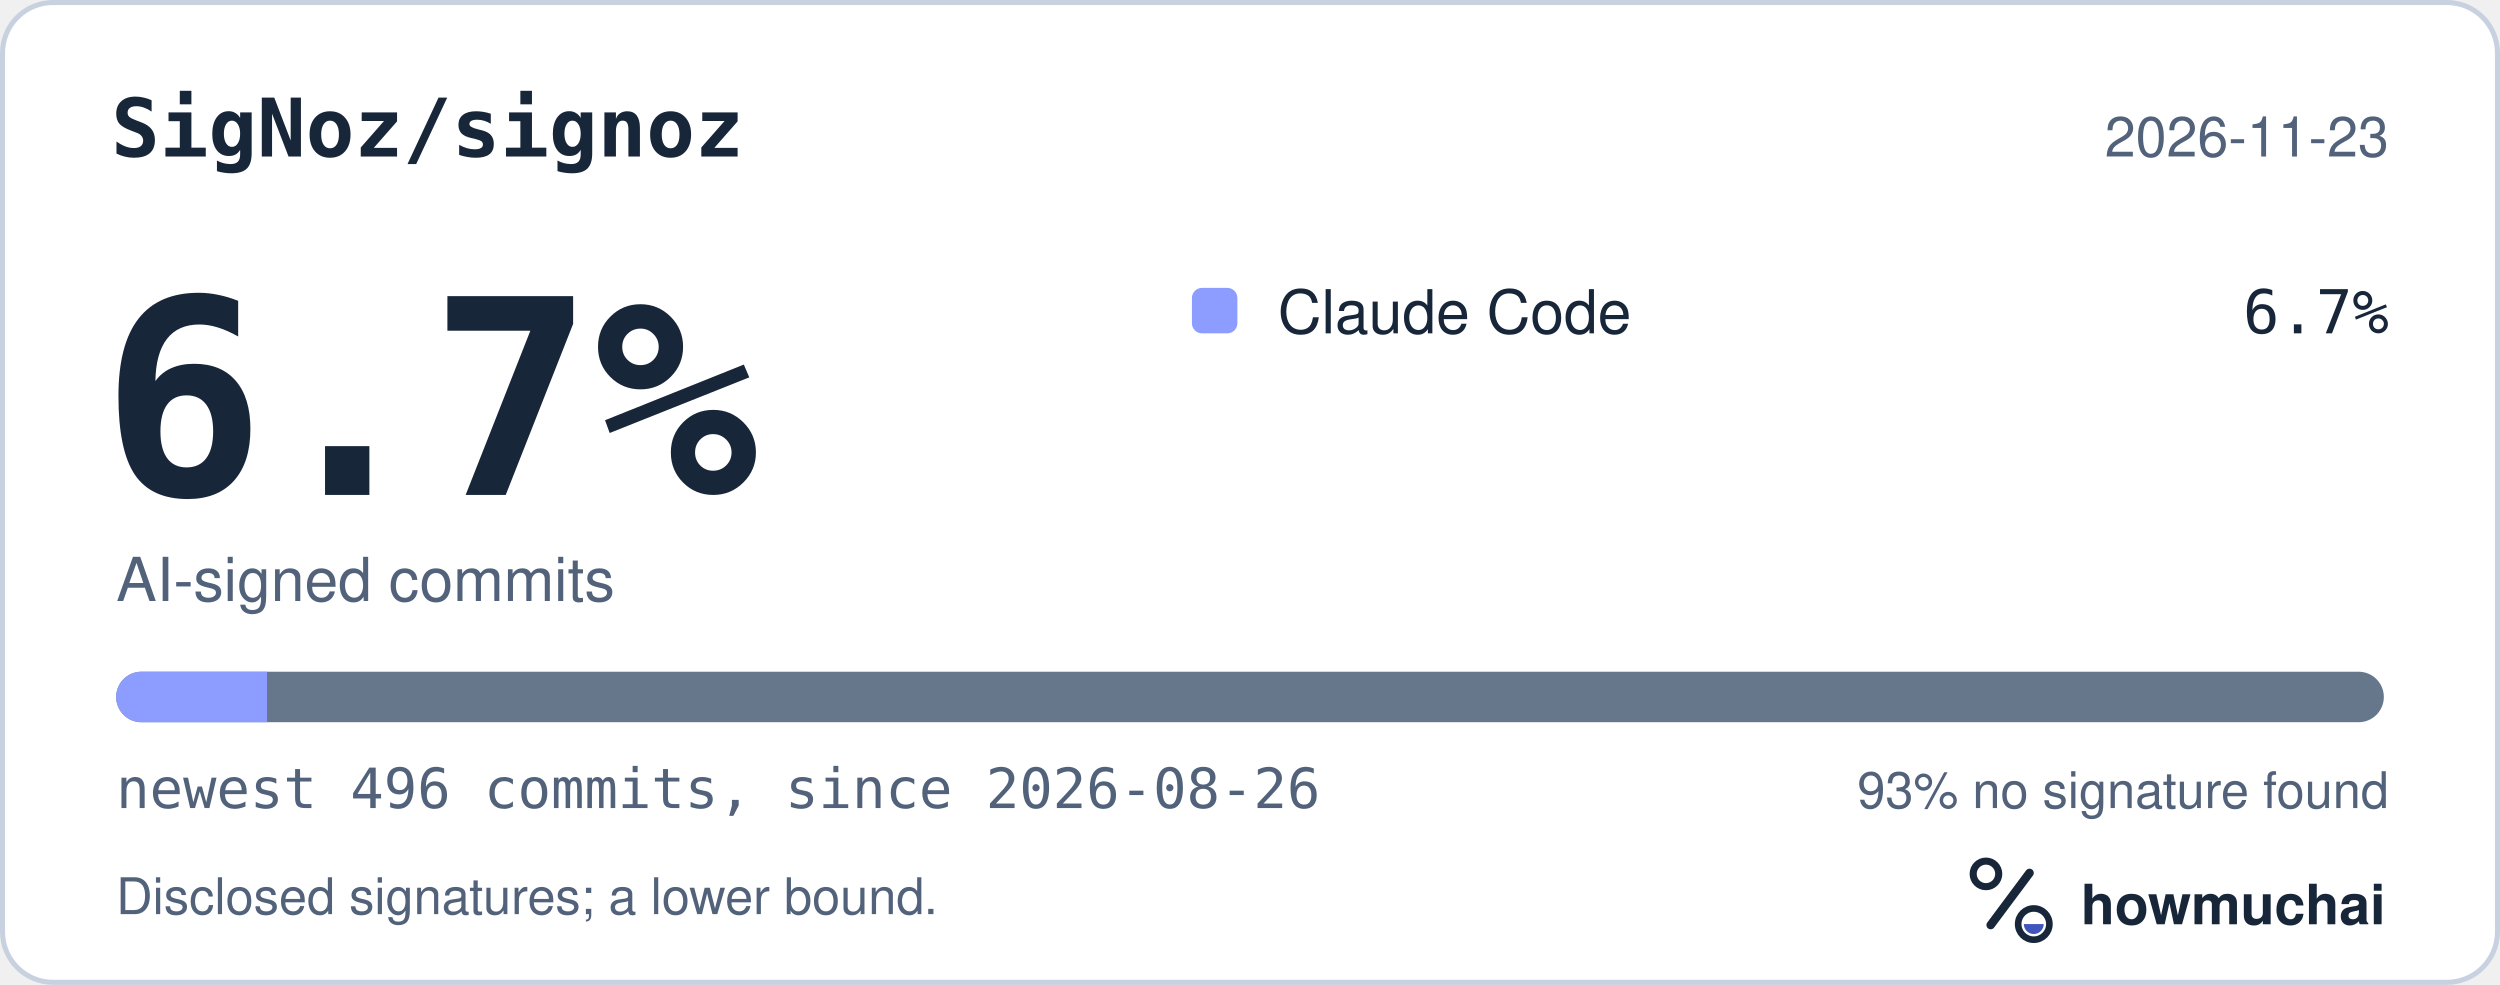
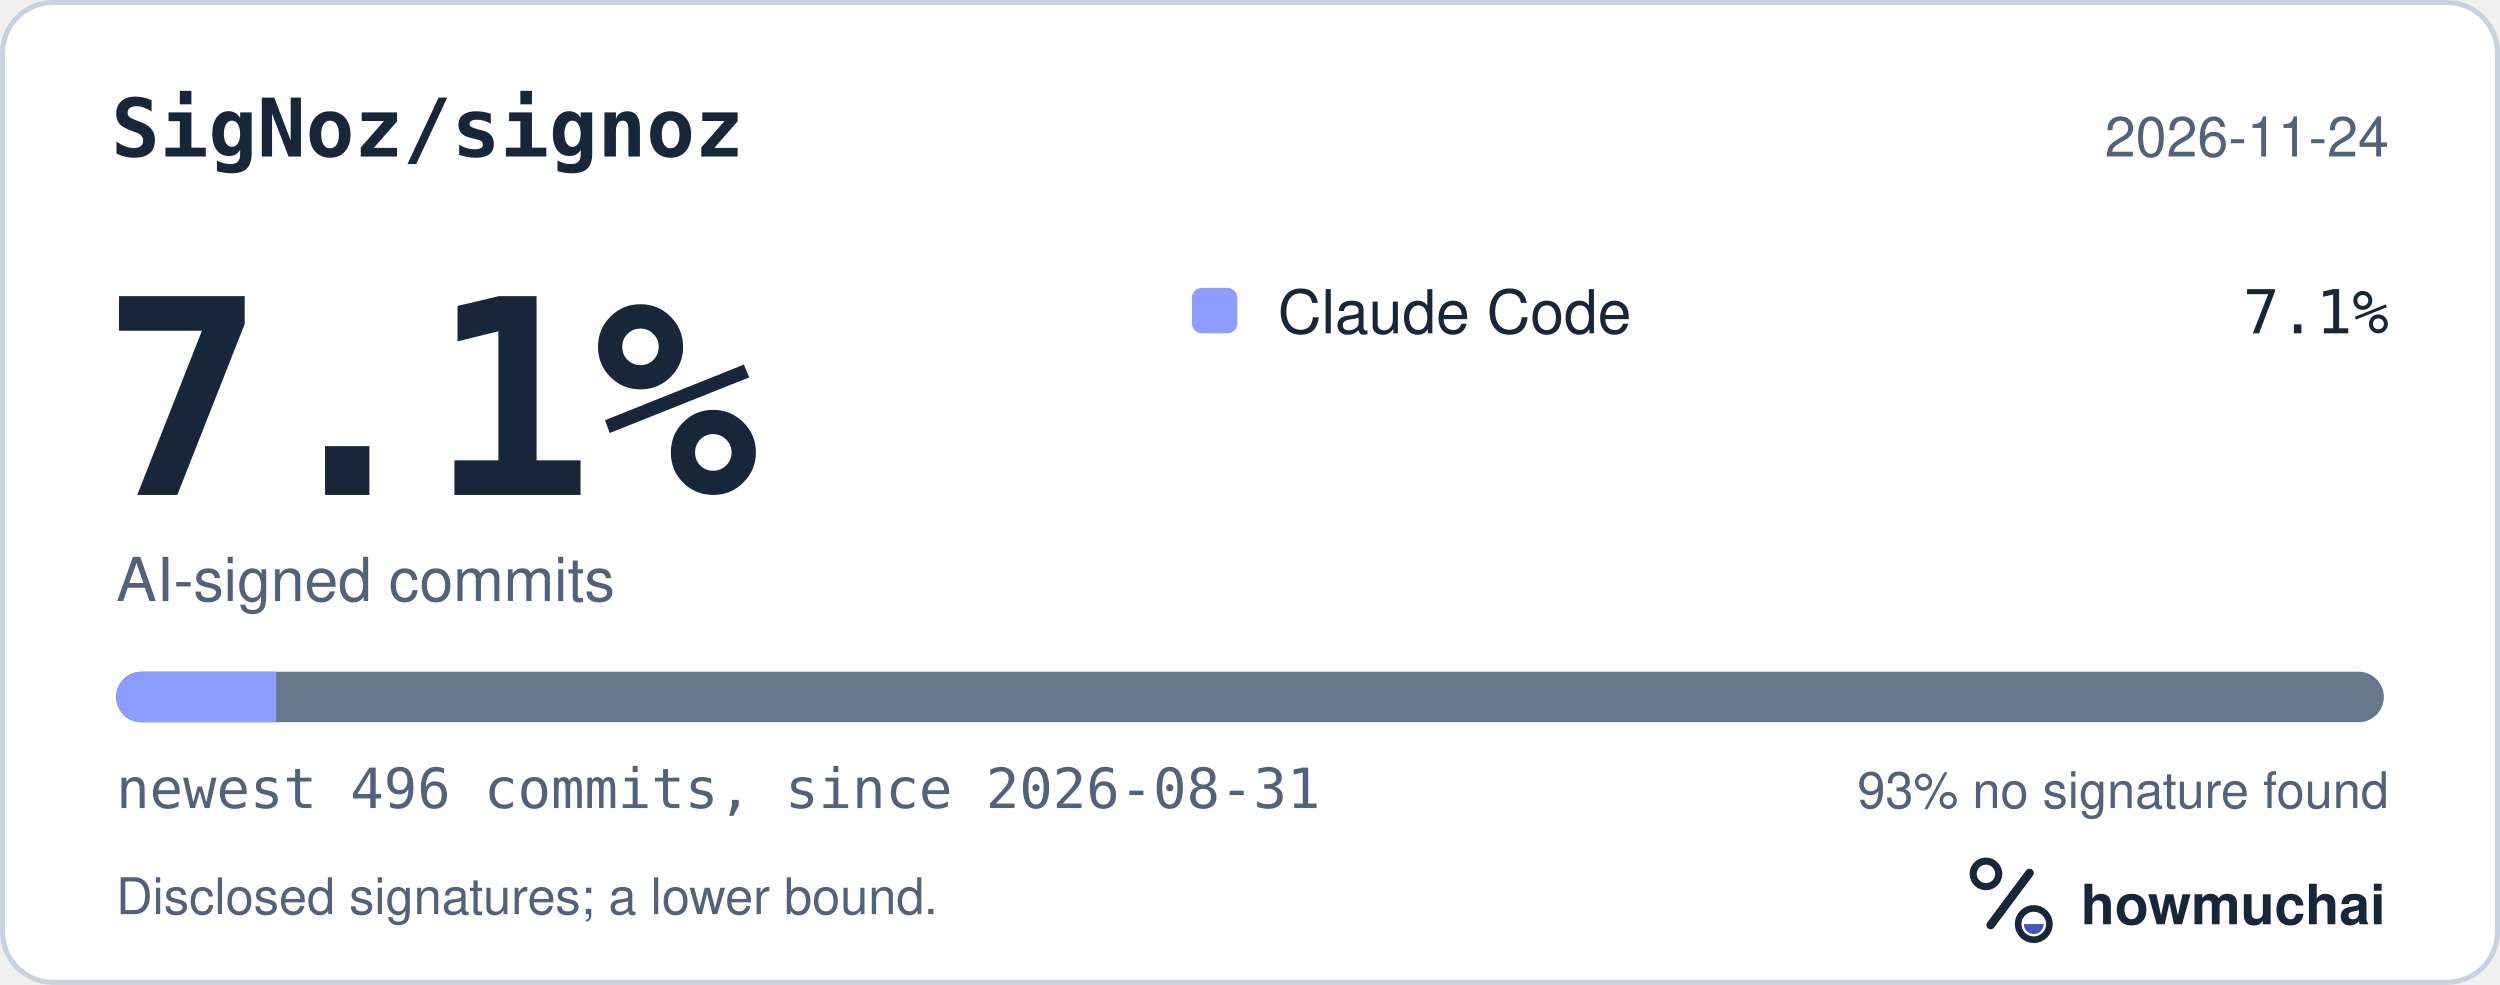
<svg xmlns="http://www.w3.org/2000/svg" width="495" height="195" viewBox="0 0 495 195" role="img" aria-labelledby="hm-t hm-d">
  <rect x="0.5" y="0.5" width="494" height="194" rx="10" fill="#FFFFFF" stroke="#C7D1DF" />
  <text x="22" y="31" fill="#18263A" font-family="ui-monospace, SF Mono, Menlo, Consolas, IBM Plex Mono, monospace" font-size="16" font-weight="600">SigNoz/signoz</text>
-   <text x="473" y="31" fill="#52627A" font-family="-apple-system, BlinkMacSystemFont, Segoe UI, Helvetica, Arial, Fira Sans, sans-serif" font-size="11" text-anchor="end">2026-11-23</text>
-   <text x="20" y="98" fill="#18263A" font-family="ui-monospace, SF Mono, Menlo, Consolas, IBM Plex Mono, monospace" font-size="54" font-weight="700">6.7%</text>
+   <text x="473" y="31" fill="#52627A" font-family="-apple-system, BlinkMacSystemFont, Segoe UI, Helvetica, Arial, Fira Sans, sans-serif" font-size="11" text-anchor="end">2026-11-24</text>
+   <text x="20" y="98" fill="#18263A" font-family="ui-monospace, SF Mono, Menlo, Consolas, IBM Plex Mono, monospace" font-size="54" font-weight="700">7.1%</text>
  <text x="23" y="119" fill="#52627A" font-family="-apple-system, BlinkMacSystemFont, Segoe UI, Helvetica, Arial, Fira Sans, sans-serif" font-size="12">AI-signed commits</text>
  <rect x="236" y="57" width="9" height="9" rx="2" fill="#8D9DFF" />
  <text x="253" y="66" fill="#18263A" font-family="-apple-system, BlinkMacSystemFont, Segoe UI, Helvetica, Arial, Fira Sans, sans-serif" font-size="12">Claude Code</text>
-   <text x="473" y="66" fill="#18263A" font-family="ui-monospace, SF Mono, Menlo, Consolas, IBM Plex Mono, monospace" font-size="12" text-anchor="end">6.7%</text>
+   <text x="473" y="66" fill="#18263A" font-family="ui-monospace, SF Mono, Menlo, Consolas, IBM Plex Mono, monospace" font-size="12" text-anchor="end">7.1%</text>
  <defs>
    <clipPath id="hm-bar">
      <rect x="23" y="133" width="449" height="10" rx="5" />
    </clipPath>
  </defs>
  <rect x="23" y="133" width="449" height="10" rx="5" fill="#66768B" />
  <g clip-path="url(#hm-bar)">
-     <rect x="23.00" y="133" width="29.87" height="10" fill="#8D9DFF" />
+     <rect x="23.00" y="133" width="31.68" height="10" fill="#8D9DFF" />
  </g>
-   <text x="23" y="160" fill="#52627A" font-family="ui-monospace, SF Mono, Menlo, Consolas, IBM Plex Mono, monospace" font-size="11">newest 496 commits, since 2026-08-26</text>
+   <text x="23" y="160" fill="#52627A" font-family="ui-monospace, SF Mono, Menlo, Consolas, IBM Plex Mono, monospace" font-size="11">newest 496 commits, since 2026-08-31</text>
  <text x="473" y="160" fill="#52627A" font-family="-apple-system, BlinkMacSystemFont, Segoe UI, Helvetica, Arial, Fira Sans, sans-serif" font-size="10" text-anchor="end">93% no signature found</text>
  <text x="23" y="181" fill="#52627A" font-family="-apple-system, BlinkMacSystemFont, Segoe UI, Helvetica, Arial, Fira Sans, sans-serif" font-size="10">Disclosed signatures; a lower bound.</text>
  <g transform="translate(386 166) scale(0.046875)">
    <circle cx="154" cy="150" r="54" fill="none" stroke="#18263A" stroke-width="30" />
    <path d="M174 366 338 146" fill="none" stroke="#18263A" stroke-width="36" stroke-linecap="round" />
    <circle cx="356" cy="362" r="66" fill="none" stroke="#18263A" stroke-width="28" />
    <path d="M314 362a42 42 0 0 0 84 0Z" fill="#4056BC" />
  </g>
  <text x="412" y="183" fill="#18263A" font-family="-apple-system, BlinkMacSystemFont, Segoe UI, Helvetica, Arial, Fira Sans, sans-serif" font-size="11" font-weight="650">howmuchai</text>
</svg>
